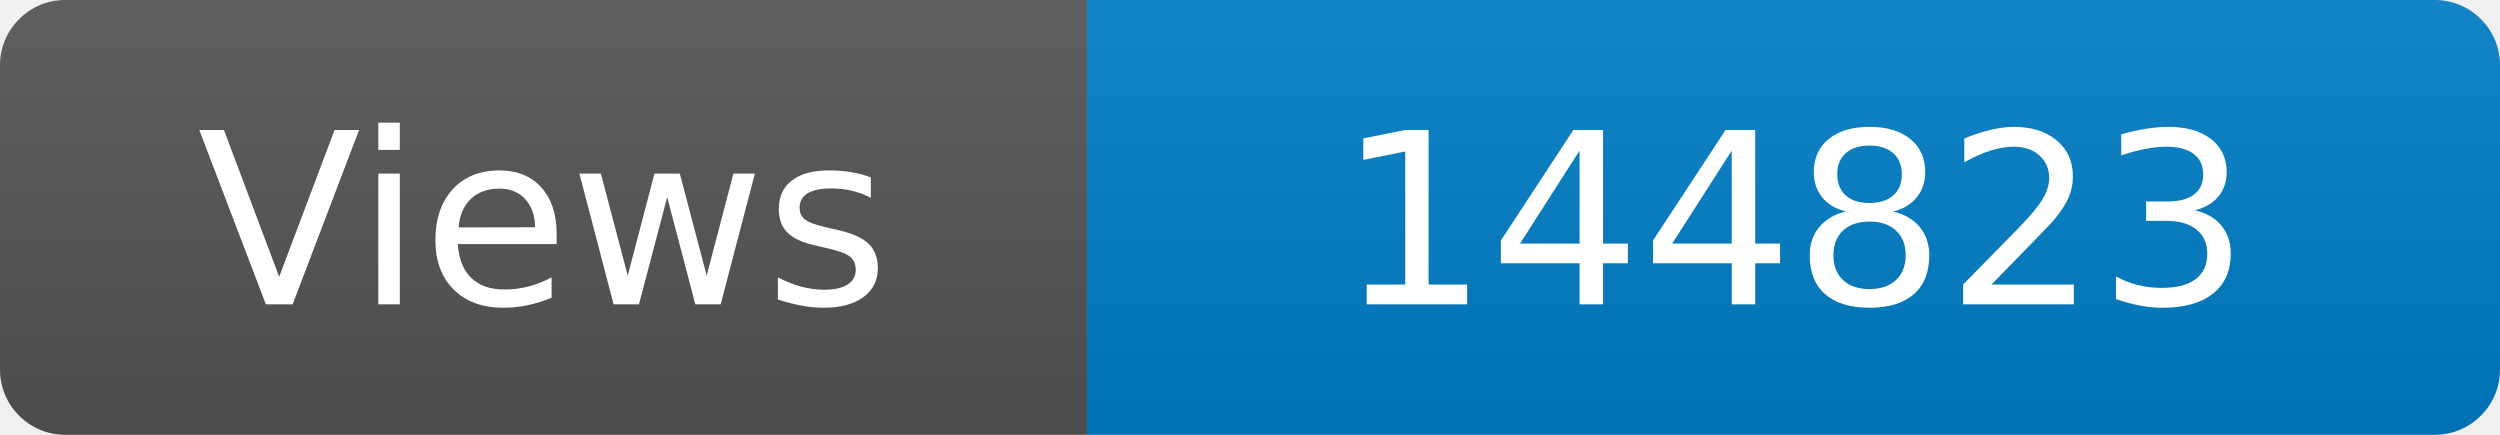
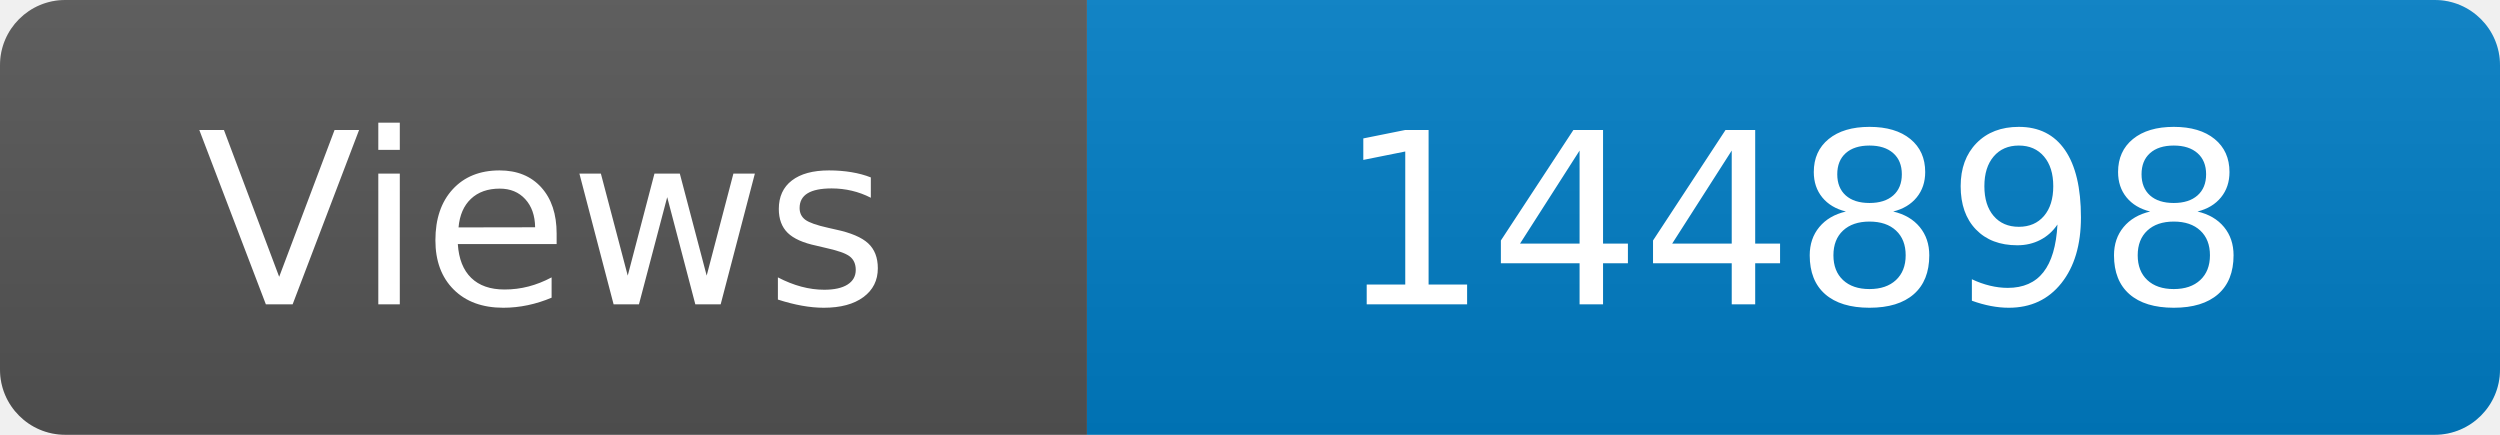
<svg xmlns="http://www.w3.org/2000/svg" width="115" height="20" role="img" aria-label="Maintained?: yes">
  <linearGradient id="s" x2="0" y2="100%">
    <stop offset="0" stop-color="#bbb" stop-opacity=".1" />
    <stop offset="1" stop-opacity=".1" />
  </linearGradient>
  <clipPath id="r">
    <rect width="115" height="20" rx="3" fill="#fff" />
  </clipPath>
  <g clip-path="url(#r)">
    <rect width="50" height="20" fill="#555" />
    <rect x="50" width="160" height="20" fill="#007ec6" />
    <rect width="115" height="20" fill="url(#s)" />
  </g>
  <g fill="#fff" text-anchor="middle" font-family="Verdana,Geneva,DejaVu Sans,sans-serif" font-size="110">
    <text x="250" y="140" transform="scale(.1)" fill="#fff">Views</text>
-     <text x="825" y="140" transform="scale(.1)" fill="#fff">144823</text>
+     <text x="825" y="140" transform="scale(.1)" fill="#fff">144898</text>
  </g>
</svg>
